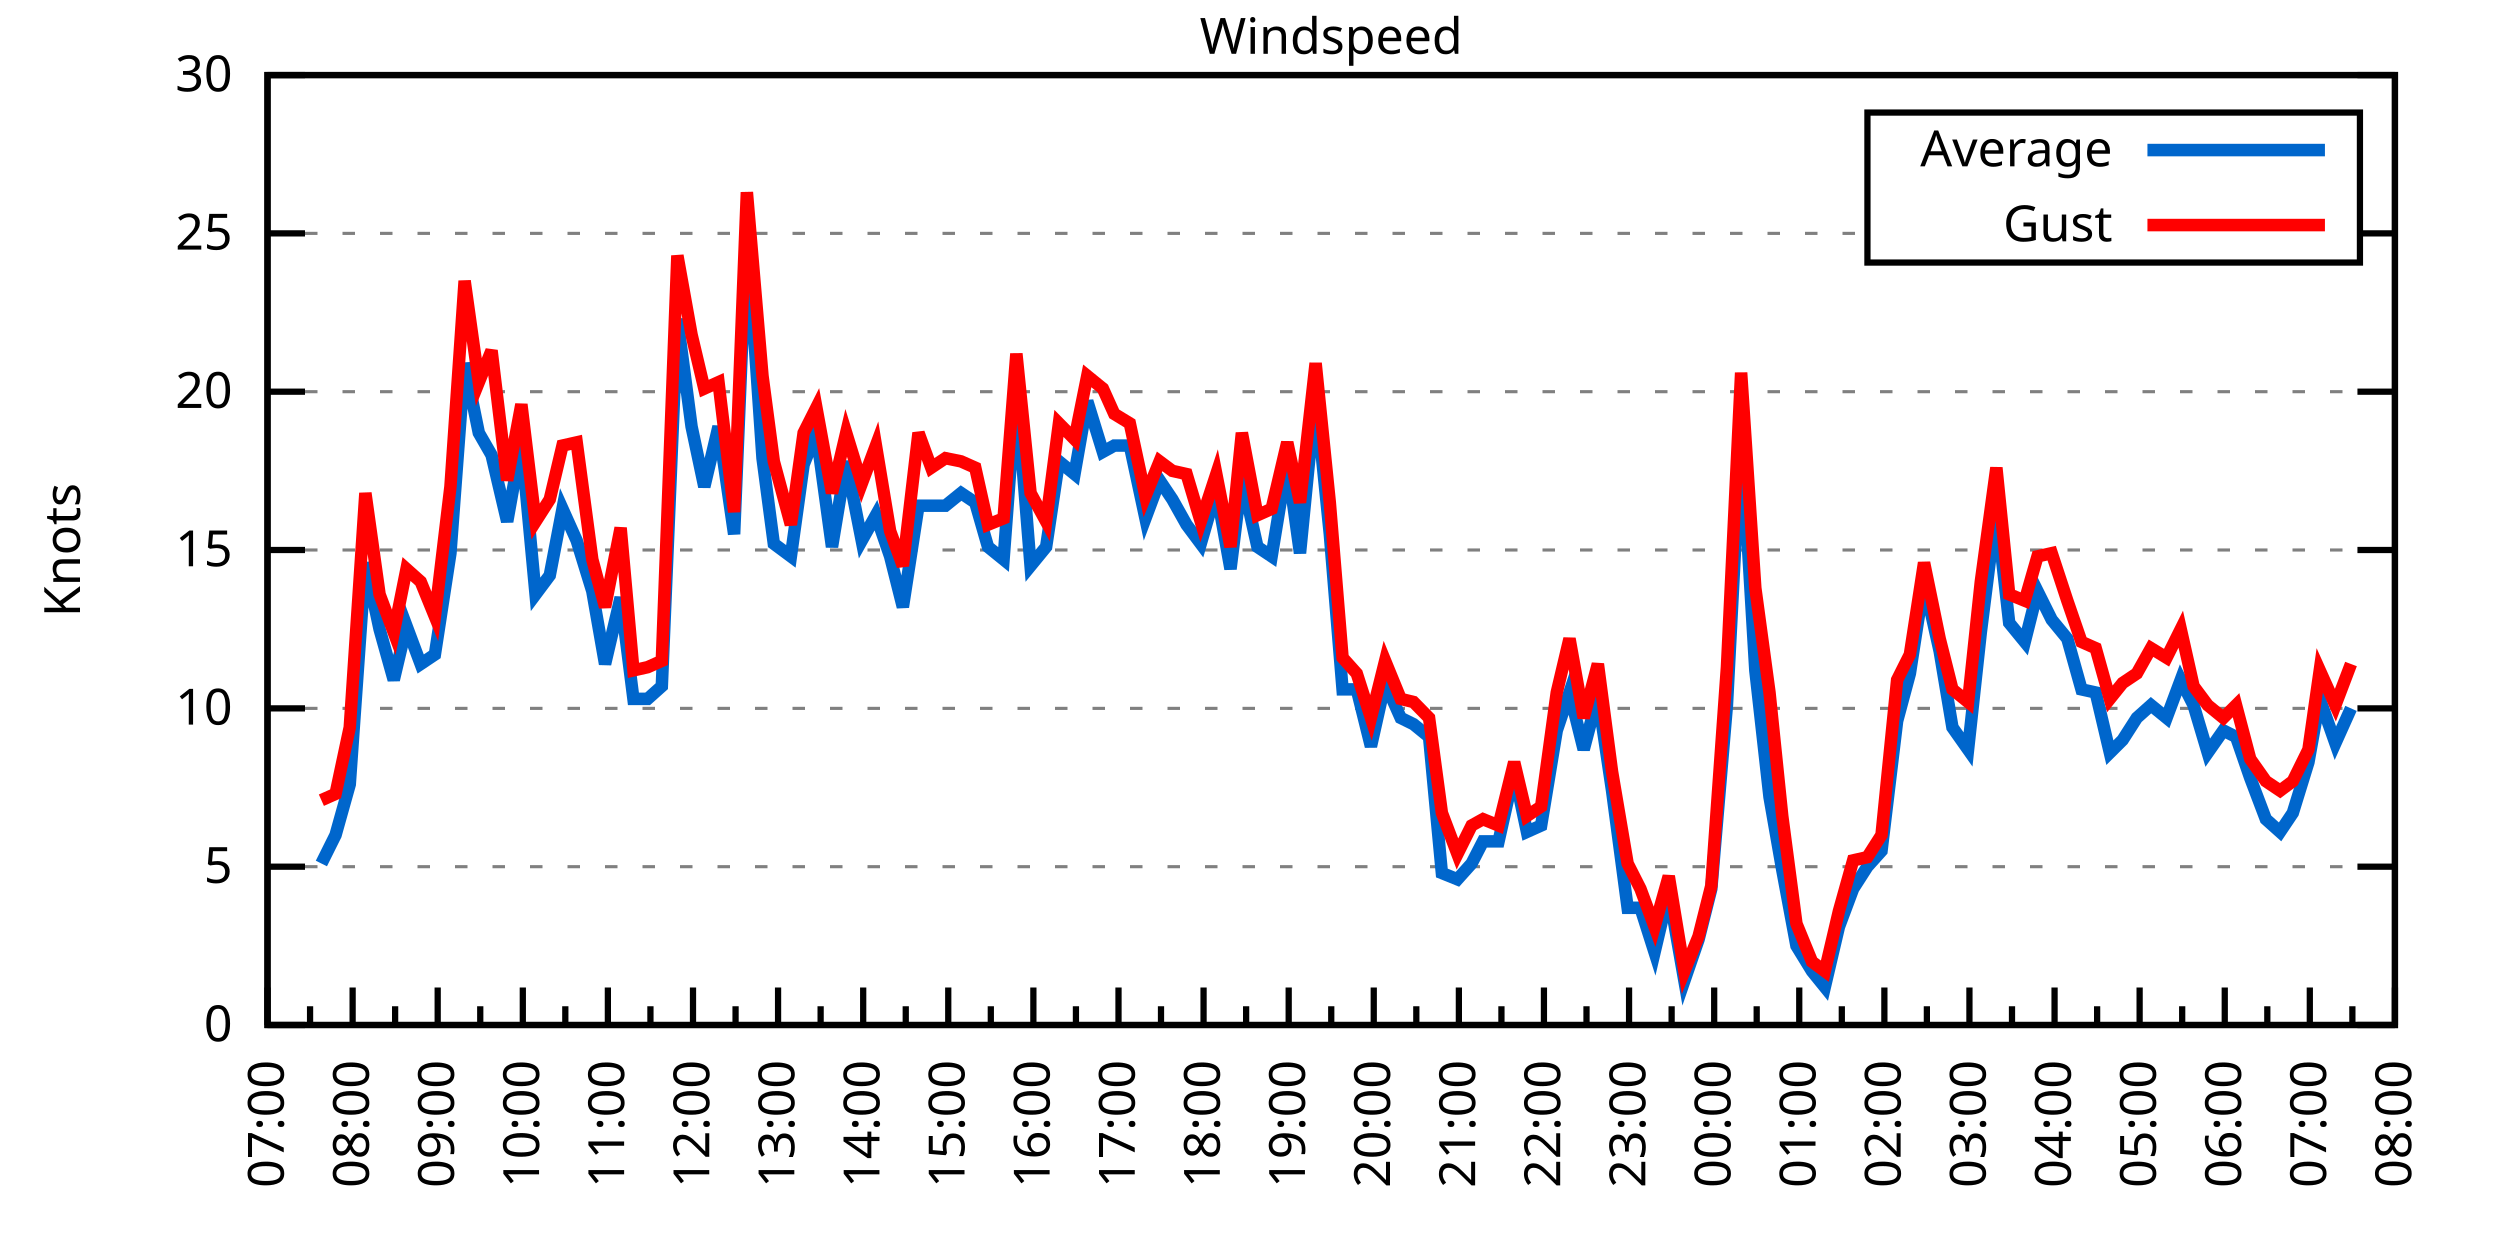
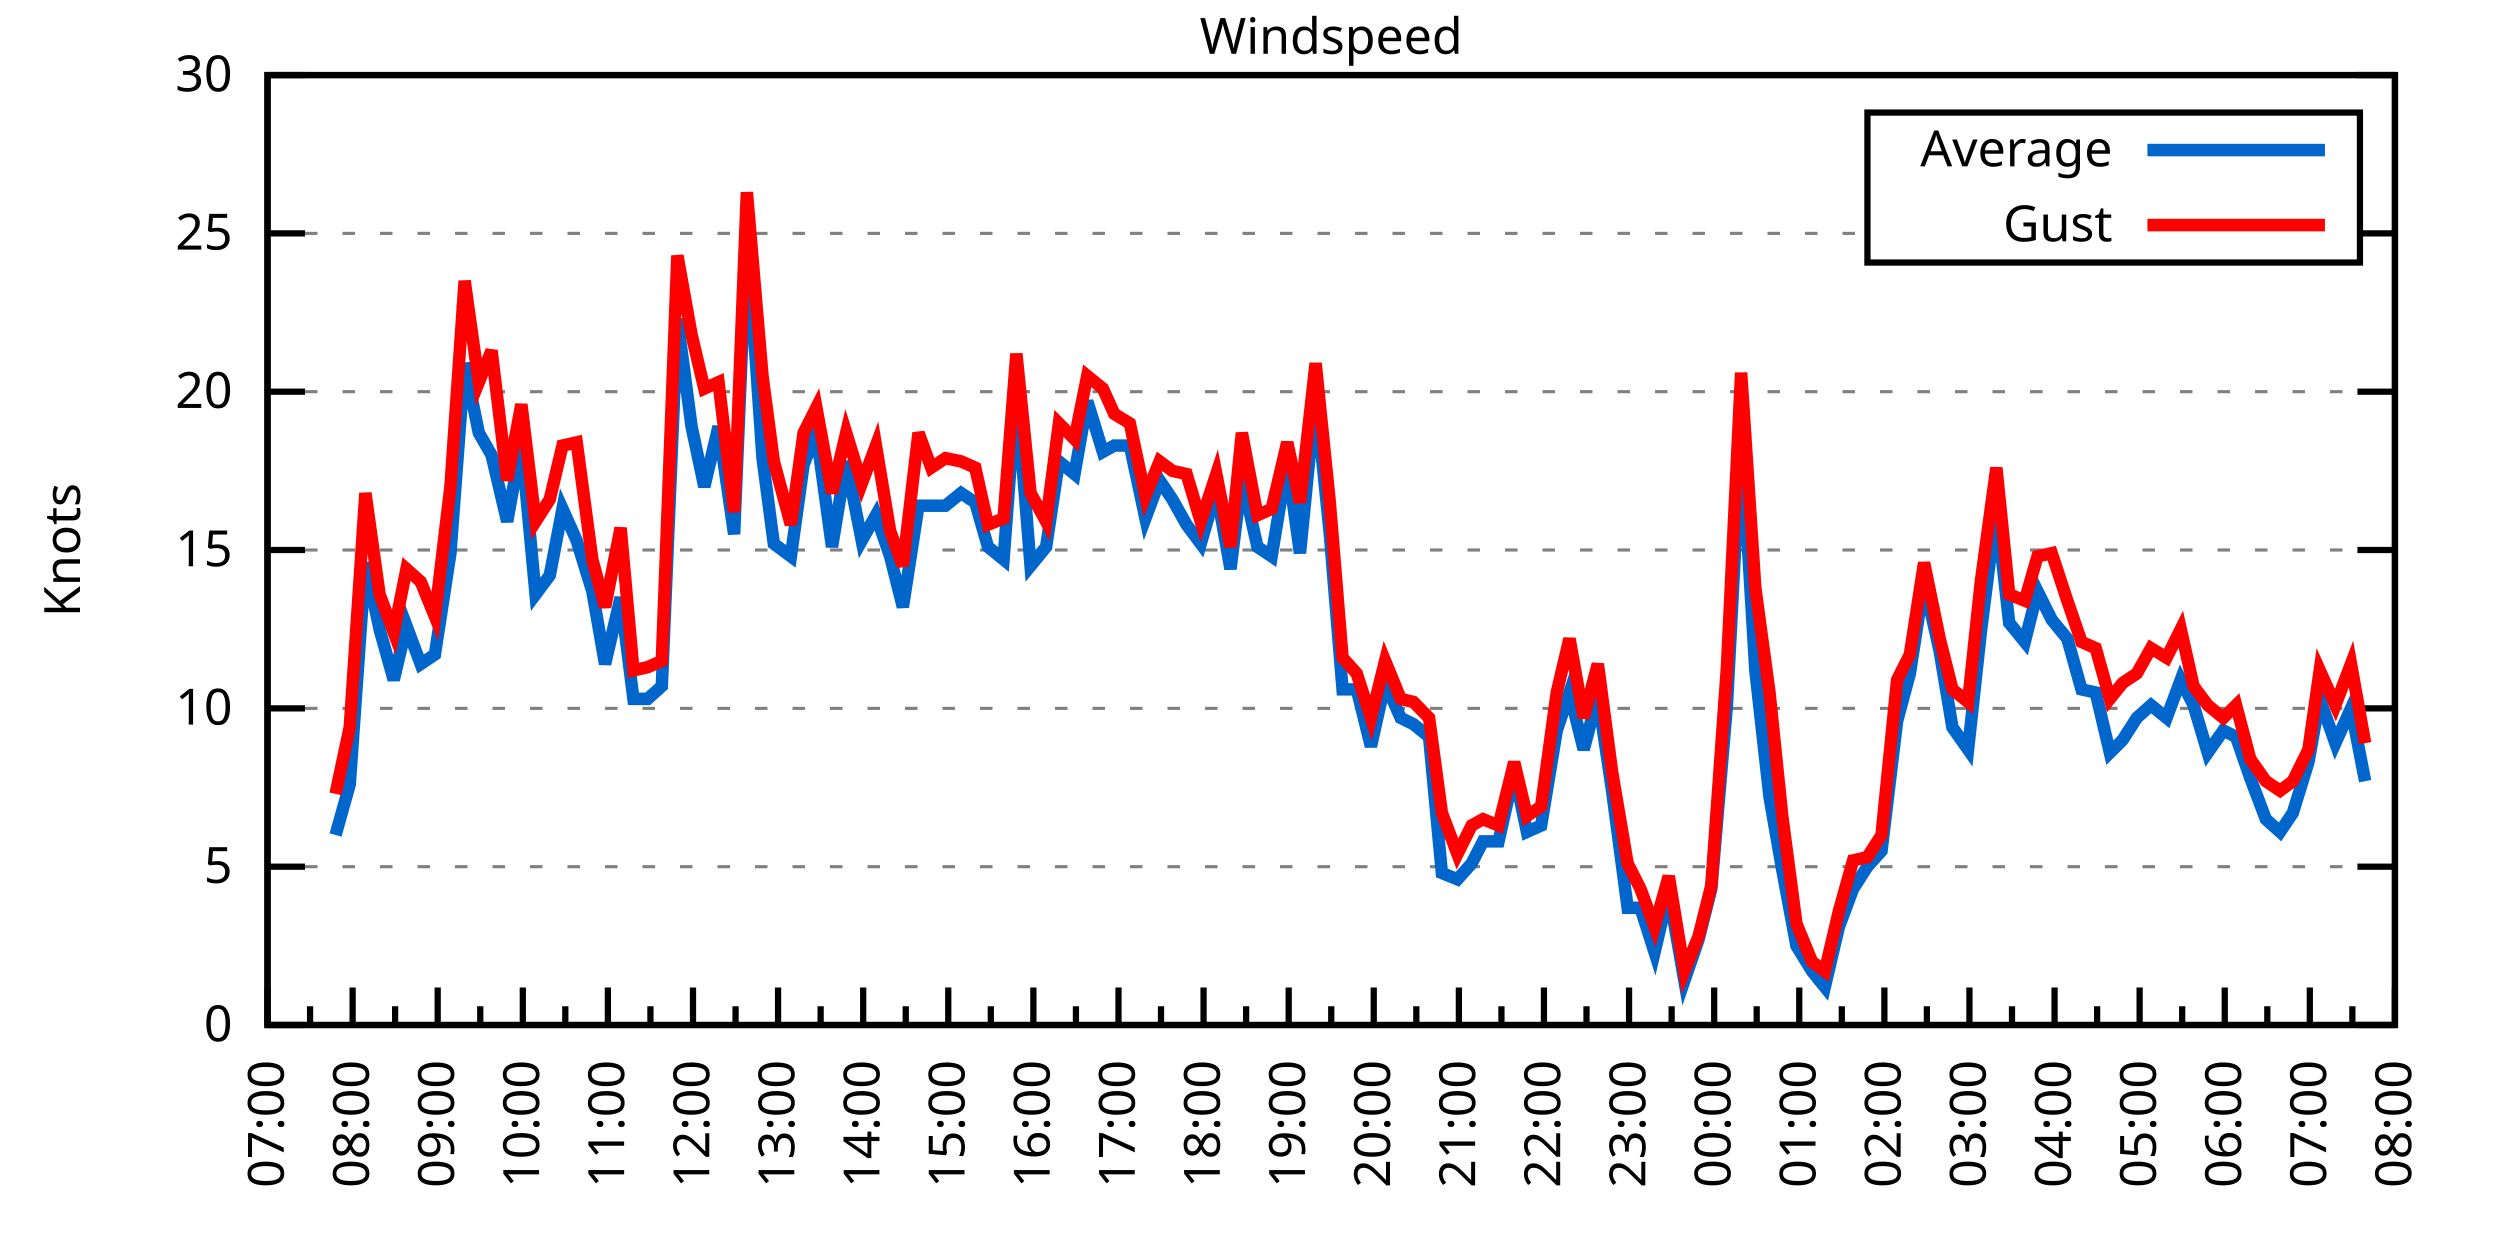
<svg xmlns="http://www.w3.org/2000/svg" xmlns:xlink="http://www.w3.org/1999/xlink" width="400" height="200" viewBox="0 0 400 200">
  <g id="gnuplot_canvas">
    <rect x="0" y="0" width="400" height="200" fill="none" />
    <defs>
      <circle id="gpDot" r="0.5" stroke-width="0.5" stroke="currentColor" />
      <path id="gpPt0" stroke-width="0.333" stroke="currentColor" d="M-1,0 h2 M0,-1 v2" />
      <path id="gpPt1" stroke-width="0.333" stroke="currentColor" d="M-1,-1 L1,1 M1,-1 L-1,1" />
      <path id="gpPt2" stroke-width="0.333" stroke="currentColor" d="M-1,0 L1,0 M0,-1 L0,1 M-1,-1 L1,1 M-1,1 L1,-1" />
      <rect id="gpPt3" stroke-width="0.333" stroke="currentColor" x="-1" y="-1" width="2" height="2" />
      <rect id="gpPt4" stroke-width="0.333" stroke="currentColor" fill="currentColor" x="-1" y="-1" width="2" height="2" />
      <circle id="gpPt5" stroke-width="0.333" stroke="currentColor" cx="0" cy="0" r="1" />
      <use xlink:href="#gpPt5" id="gpPt6" fill="currentColor" stroke="none" />
      <path id="gpPt7" stroke-width="0.333" stroke="currentColor" d="M0,-1.33 L-1.33,0.67 L1.33,0.67 z" />
      <use xlink:href="#gpPt7" id="gpPt8" fill="currentColor" stroke="none" />
      <use xlink:href="#gpPt7" id="gpPt9" stroke="currentColor" transform="rotate(180)" />
      <use xlink:href="#gpPt9" id="gpPt10" fill="currentColor" stroke="none" />
      <use xlink:href="#gpPt3" id="gpPt11" stroke="currentColor" transform="rotate(45)" />
      <use xlink:href="#gpPt11" id="gpPt12" fill="currentColor" stroke="none" />
      <path id="gpPt13" stroke-width="0.333" stroke="currentColor" d="M0,1.330 L1.265,0.411 L0.782,-1.067 L-0.782,-1.076 L-1.265,0.411 z" />
      <use xlink:href="#gpPt13" id="gpPt14" fill="currentColor" stroke="none" />
      <filter id="textbox" filterUnits="objectBoundingBox" x="0" y="0" height="1" width="1">
        <feFlood flood-color="white" flood-opacity="1" result="bgnd" />
        <feComposite in="SourceGraphic" in2="bgnd" operator="atop" />
      </filter>
      <filter id="greybox" filterUnits="objectBoundingBox" x="0" y="0" height="1" width="1">
        <feFlood flood-color="lightgrey" flood-opacity="1" result="grey" />
        <feComposite in="SourceGraphic" in2="grey" operator="atop" />
      </filter>
    </defs>
    <g fill="none" color="white" stroke="currentColor" stroke-width="1.00" stroke-linecap="butt" stroke-linejoin="miter">
</g>
    <g fill="none" color="black" stroke="currentColor" stroke-width="1.00" stroke-linecap="butt" stroke-linejoin="miter">
      <g stroke="none" shape-rendering="crispEdges">
        <polygon fill="rgb(255, 255, 255)" points="42.80,164.00 383.18,164.00 383.18,12.02 42.80,12.02 " />
      </g>
    </g>
    <g fill="none" color="black" stroke="currentColor" stroke-width="1.00" stroke-linecap="butt" stroke-linejoin="miter">
</g>
    <g fill="none" color="black" stroke="black" stroke-width="0.50" stroke-linecap="butt" stroke-linejoin="miter">
</g>
    <g fill="none" color="gray" stroke="currentColor" stroke-width="0.50" stroke-linecap="butt" stroke-linejoin="miter">
      <path stroke="gray" stroke-dasharray="2,4" class="gridline" d="M42.80,164.00 L383.19,164.00  " />
    </g>
    <g fill="none" color="gray" stroke="gray" stroke-width="1.00" stroke-linecap="butt" stroke-linejoin="miter">
</g>
    <g fill="none" color="black" stroke="currentColor" stroke-width="1.00" stroke-linecap="butt" stroke-linejoin="miter">
      <path stroke="black" d="M42.80,164.00 L48.80,164.00 M383.19,164.00 L377.19,164.00  " />
      <g transform="translate(37.20,166.60)" stroke="none" fill="black" font-family="Sans" font-size="8.00" text-anchor="end">
        <text>
          <tspan font-family="Sans"> 0</tspan>
        </text>
      </g>
    </g>
    <g fill="none" color="black" stroke="currentColor" stroke-width="1.00" stroke-linecap="butt" stroke-linejoin="miter">
</g>
    <g fill="none" color="black" stroke="black" stroke-width="0.50" stroke-linecap="butt" stroke-linejoin="miter">
</g>
    <g fill="none" color="gray" stroke="currentColor" stroke-width="0.50" stroke-linecap="butt" stroke-linejoin="miter">
      <path stroke="gray" stroke-dasharray="2,4" class="gridline" d="M42.80,138.67 L383.19,138.67  " />
    </g>
    <g fill="none" color="gray" stroke="gray" stroke-width="1.00" stroke-linecap="butt" stroke-linejoin="miter">
</g>
    <g fill="none" color="black" stroke="currentColor" stroke-width="1.00" stroke-linecap="butt" stroke-linejoin="miter">
      <path stroke="black" d="M42.80,138.67 L48.80,138.67 M383.19,138.67 L377.19,138.67  " />
      <g transform="translate(37.20,141.27)" stroke="none" fill="black" font-family="Sans" font-size="8.00" text-anchor="end">
        <text>
          <tspan font-family="Sans"> 5</tspan>
        </text>
      </g>
    </g>
    <g fill="none" color="black" stroke="currentColor" stroke-width="1.00" stroke-linecap="butt" stroke-linejoin="miter">
</g>
    <g fill="none" color="black" stroke="black" stroke-width="0.50" stroke-linecap="butt" stroke-linejoin="miter">
</g>
    <g fill="none" color="gray" stroke="currentColor" stroke-width="0.50" stroke-linecap="butt" stroke-linejoin="miter">
      <path stroke="gray" stroke-dasharray="2,4" class="gridline" d="M42.80,113.34 L383.19,113.34  " />
    </g>
    <g fill="none" color="gray" stroke="gray" stroke-width="1.00" stroke-linecap="butt" stroke-linejoin="miter">
</g>
    <g fill="none" color="black" stroke="currentColor" stroke-width="1.00" stroke-linecap="butt" stroke-linejoin="miter">
      <path stroke="black" d="M42.80,113.34 L48.80,113.34 M383.19,113.34 L377.19,113.34  " />
      <g transform="translate(37.20,115.94)" stroke="none" fill="black" font-family="Sans" font-size="8.00" text-anchor="end">
        <text>
          <tspan font-family="Sans"> 10</tspan>
        </text>
      </g>
    </g>
    <g fill="none" color="black" stroke="currentColor" stroke-width="1.00" stroke-linecap="butt" stroke-linejoin="miter">
</g>
    <g fill="none" color="black" stroke="black" stroke-width="0.50" stroke-linecap="butt" stroke-linejoin="miter">
</g>
    <g fill="none" color="gray" stroke="currentColor" stroke-width="0.50" stroke-linecap="butt" stroke-linejoin="miter">
      <path stroke="gray" stroke-dasharray="2,4" class="gridline" d="M42.80,88.00 L383.19,88.00  " />
    </g>
    <g fill="none" color="gray" stroke="gray" stroke-width="1.00" stroke-linecap="butt" stroke-linejoin="miter">
</g>
    <g fill="none" color="black" stroke="currentColor" stroke-width="1.00" stroke-linecap="butt" stroke-linejoin="miter">
      <path stroke="black" d="M42.80,88.00 L48.80,88.00 M383.19,88.00 L377.19,88.00  " />
      <g transform="translate(37.20,90.60)" stroke="none" fill="black" font-family="Sans" font-size="8.00" text-anchor="end">
        <text>
          <tspan font-family="Sans"> 15</tspan>
        </text>
      </g>
    </g>
    <g fill="none" color="black" stroke="currentColor" stroke-width="1.00" stroke-linecap="butt" stroke-linejoin="miter">
</g>
    <g fill="none" color="black" stroke="black" stroke-width="0.50" stroke-linecap="butt" stroke-linejoin="miter">
</g>
    <g fill="none" color="gray" stroke="currentColor" stroke-width="0.50" stroke-linecap="butt" stroke-linejoin="miter">
      <path stroke="gray" stroke-dasharray="2,4" class="gridline" d="M42.80,62.67 L383.19,62.67  " />
    </g>
    <g fill="none" color="gray" stroke="gray" stroke-width="1.00" stroke-linecap="butt" stroke-linejoin="miter">
</g>
    <g fill="none" color="black" stroke="currentColor" stroke-width="1.00" stroke-linecap="butt" stroke-linejoin="miter">
      <path stroke="black" d="M42.80,62.67 L48.80,62.67 M383.19,62.67 L377.19,62.67  " />
      <g transform="translate(37.20,65.27)" stroke="none" fill="black" font-family="Sans" font-size="8.00" text-anchor="end">
        <text>
          <tspan font-family="Sans"> 20</tspan>
        </text>
      </g>
    </g>
    <g fill="none" color="black" stroke="currentColor" stroke-width="1.00" stroke-linecap="butt" stroke-linejoin="miter">
</g>
    <g fill="none" color="black" stroke="black" stroke-width="0.50" stroke-linecap="butt" stroke-linejoin="miter">
</g>
    <g fill="none" color="gray" stroke="currentColor" stroke-width="0.50" stroke-linecap="butt" stroke-linejoin="miter">
      <path stroke="gray" stroke-dasharray="2,4" class="gridline" d="M42.80,37.34 L298.79,37.34 M377.59,37.34 L383.19,37.34  " />
    </g>
    <g fill="none" color="gray" stroke="gray" stroke-width="1.00" stroke-linecap="butt" stroke-linejoin="miter">
</g>
    <g fill="none" color="black" stroke="currentColor" stroke-width="1.00" stroke-linecap="butt" stroke-linejoin="miter">
      <path stroke="black" d="M42.80,37.34 L48.80,37.34 M383.19,37.34 L377.19,37.34  " />
      <g transform="translate(37.20,39.94)" stroke="none" fill="black" font-family="Sans" font-size="8.00" text-anchor="end">
        <text>
          <tspan font-family="Sans"> 25</tspan>
        </text>
      </g>
    </g>
    <g fill="none" color="black" stroke="currentColor" stroke-width="1.00" stroke-linecap="butt" stroke-linejoin="miter">
</g>
    <g fill="none" color="black" stroke="black" stroke-width="0.50" stroke-linecap="butt" stroke-linejoin="miter">
</g>
    <g fill="none" color="gray" stroke="currentColor" stroke-width="0.50" stroke-linecap="butt" stroke-linejoin="miter">
      <path stroke="gray" stroke-dasharray="2,4" class="gridline" d="M42.80,12.01 L383.19,12.01  " />
    </g>
    <g fill="none" color="gray" stroke="gray" stroke-width="1.00" stroke-linecap="butt" stroke-linejoin="miter">
</g>
    <g fill="none" color="black" stroke="currentColor" stroke-width="1.00" stroke-linecap="butt" stroke-linejoin="miter">
      <path stroke="black" d="M42.80,12.01 L48.80,12.01 M383.19,12.01 L377.19,12.01  " />
      <g transform="translate(37.20,14.61)" stroke="none" fill="black" font-family="Sans" font-size="8.00" text-anchor="end">
        <text>
          <tspan font-family="Sans"> 30</tspan>
        </text>
      </g>
    </g>
    <g fill="none" color="black" stroke="currentColor" stroke-width="1.00" stroke-linecap="butt" stroke-linejoin="miter">
      <path stroke="black" d="M42.80,164.00 L42.80,158.00  " />
      <g transform="translate(45.40,169.60) rotate(270)" stroke="none" fill="black" font-family="Sans" font-size="8.00" text-anchor="end">
        <text>
          <tspan font-family="Sans">07:00</tspan>
        </text>
      </g>
    </g>
    <g fill="none" color="black" stroke="currentColor" stroke-width="1.00" stroke-linecap="butt" stroke-linejoin="miter">
      <path stroke="black" d="M49.61,164.00 L49.61,161.00 M56.42,164.00 L56.42,158.00  " />
      <g transform="translate(59.02,169.60) rotate(270)" stroke="none" fill="black" font-family="Sans" font-size="8.00" text-anchor="end">
        <text>
          <tspan font-family="Sans">08:00</tspan>
        </text>
      </g>
    </g>
    <g fill="none" color="black" stroke="currentColor" stroke-width="1.00" stroke-linecap="butt" stroke-linejoin="miter">
      <path stroke="black" d="M63.22,164.00 L63.22,161.00 M70.03,164.00 L70.03,158.00  " />
      <g transform="translate(72.63,169.60) rotate(270)" stroke="none" fill="black" font-family="Sans" font-size="8.00" text-anchor="end">
        <text>
          <tspan font-family="Sans">09:00</tspan>
        </text>
      </g>
    </g>
    <g fill="none" color="black" stroke="currentColor" stroke-width="1.00" stroke-linecap="butt" stroke-linejoin="miter">
      <path stroke="black" d="M76.84,164.00 L76.84,161.00 M83.65,164.00 L83.65,158.00  " />
      <g transform="translate(86.25,169.60) rotate(270)" stroke="none" fill="black" font-family="Sans" font-size="8.00" text-anchor="end">
        <text>
          <tspan font-family="Sans">10:00</tspan>
        </text>
      </g>
    </g>
    <g fill="none" color="black" stroke="currentColor" stroke-width="1.00" stroke-linecap="butt" stroke-linejoin="miter">
      <path stroke="black" d="M90.45,164.00 L90.45,161.00 M97.26,164.00 L97.26,158.00  " />
      <g transform="translate(99.86,169.60) rotate(270)" stroke="none" fill="black" font-family="Sans" font-size="8.00" text-anchor="end">
        <text>
          <tspan font-family="Sans">11:00</tspan>
        </text>
      </g>
    </g>
    <g fill="none" color="black" stroke="currentColor" stroke-width="1.00" stroke-linecap="butt" stroke-linejoin="miter">
      <path stroke="black" d="M104.07,164.00 L104.07,161.00 M110.88,164.00 L110.88,158.00  " />
      <g transform="translate(113.48,169.60) rotate(270)" stroke="none" fill="black" font-family="Sans" font-size="8.00" text-anchor="end">
        <text>
          <tspan font-family="Sans">12:00</tspan>
        </text>
      </g>
    </g>
    <g fill="none" color="black" stroke="currentColor" stroke-width="1.00" stroke-linecap="butt" stroke-linejoin="miter">
      <path stroke="black" d="M117.69,164.00 L117.69,161.00 M124.49,164.00 L124.49,158.00  " />
      <g transform="translate(127.09,169.60) rotate(270)" stroke="none" fill="black" font-family="Sans" font-size="8.00" text-anchor="end">
        <text>
          <tspan font-family="Sans">13:00</tspan>
        </text>
      </g>
    </g>
    <g fill="none" color="black" stroke="currentColor" stroke-width="1.00" stroke-linecap="butt" stroke-linejoin="miter">
      <path stroke="black" d="M131.30,164.00 L131.30,161.00 M138.11,164.00 L138.11,158.00  " />
      <g transform="translate(140.71,169.60) rotate(270)" stroke="none" fill="black" font-family="Sans" font-size="8.00" text-anchor="end">
        <text>
          <tspan font-family="Sans">14:00</tspan>
        </text>
      </g>
    </g>
    <g fill="none" color="black" stroke="currentColor" stroke-width="1.00" stroke-linecap="butt" stroke-linejoin="miter">
      <path stroke="black" d="M144.92,164.00 L144.92,161.00 M151.72,164.00 L151.72,158.00  " />
      <g transform="translate(154.32,169.60) rotate(270)" stroke="none" fill="black" font-family="Sans" font-size="8.00" text-anchor="end">
        <text>
          <tspan font-family="Sans">15:00</tspan>
        </text>
      </g>
    </g>
    <g fill="none" color="black" stroke="currentColor" stroke-width="1.00" stroke-linecap="butt" stroke-linejoin="miter">
      <path stroke="black" d="M158.53,164.00 L158.53,161.00 M165.34,164.00 L165.34,158.00  " />
      <g transform="translate(167.94,169.60) rotate(270)" stroke="none" fill="black" font-family="Sans" font-size="8.00" text-anchor="end">
        <text>
          <tspan font-family="Sans">16:00</tspan>
        </text>
      </g>
    </g>
    <g fill="none" color="black" stroke="currentColor" stroke-width="1.00" stroke-linecap="butt" stroke-linejoin="miter">
      <path stroke="black" d="M172.15,164.00 L172.15,161.00 M178.96,164.00 L178.96,158.00  " />
      <g transform="translate(181.56,169.60) rotate(270)" stroke="none" fill="black" font-family="Sans" font-size="8.00" text-anchor="end">
        <text>
          <tspan font-family="Sans">17:00</tspan>
        </text>
      </g>
    </g>
    <g fill="none" color="black" stroke="currentColor" stroke-width="1.00" stroke-linecap="butt" stroke-linejoin="miter">
      <path stroke="black" d="M185.76,164.00 L185.76,161.00 M192.57,164.00 L192.57,158.00  " />
      <g transform="translate(195.17,169.60) rotate(270)" stroke="none" fill="black" font-family="Sans" font-size="8.00" text-anchor="end">
        <text>
          <tspan font-family="Sans">18:00</tspan>
        </text>
      </g>
    </g>
    <g fill="none" color="black" stroke="currentColor" stroke-width="1.00" stroke-linecap="butt" stroke-linejoin="miter">
      <path stroke="black" d="M199.38,164.00 L199.38,161.00 M206.19,164.00 L206.19,158.00  " />
      <g transform="translate(208.79,169.60) rotate(270)" stroke="none" fill="black" font-family="Sans" font-size="8.00" text-anchor="end">
        <text>
          <tspan font-family="Sans">19:00</tspan>
        </text>
      </g>
    </g>
    <g fill="none" color="black" stroke="currentColor" stroke-width="1.00" stroke-linecap="butt" stroke-linejoin="miter">
      <path stroke="black" d="M213.00,164.00 L213.00,161.00 M219.80,164.00 L219.80,158.00  " />
      <g transform="translate(222.40,169.60) rotate(270)" stroke="none" fill="black" font-family="Sans" font-size="8.00" text-anchor="end">
        <text>
          <tspan font-family="Sans">20:00</tspan>
        </text>
      </g>
    </g>
    <g fill="none" color="black" stroke="currentColor" stroke-width="1.00" stroke-linecap="butt" stroke-linejoin="miter">
      <path stroke="black" d="M226.61,164.00 L226.61,161.00 M233.42,164.00 L233.42,158.00  " />
      <g transform="translate(236.02,169.60) rotate(270)" stroke="none" fill="black" font-family="Sans" font-size="8.00" text-anchor="end">
        <text>
          <tspan font-family="Sans">21:00</tspan>
        </text>
      </g>
    </g>
    <g fill="none" color="black" stroke="currentColor" stroke-width="1.00" stroke-linecap="butt" stroke-linejoin="miter">
      <path stroke="black" d="M240.23,164.00 L240.23,161.00 M247.03,164.00 L247.03,158.00  " />
      <g transform="translate(249.63,169.60) rotate(270)" stroke="none" fill="black" font-family="Sans" font-size="8.00" text-anchor="end">
        <text>
          <tspan font-family="Sans">22:00</tspan>
        </text>
      </g>
    </g>
    <g fill="none" color="black" stroke="currentColor" stroke-width="1.00" stroke-linecap="butt" stroke-linejoin="miter">
      <path stroke="black" d="M253.84,164.00 L253.84,161.00 M260.65,164.00 L260.65,158.00  " />
      <g transform="translate(263.25,169.60) rotate(270)" stroke="none" fill="black" font-family="Sans" font-size="8.00" text-anchor="end">
        <text>
          <tspan font-family="Sans">23:00</tspan>
        </text>
      </g>
    </g>
    <g fill="none" color="black" stroke="currentColor" stroke-width="1.00" stroke-linecap="butt" stroke-linejoin="miter">
      <path stroke="black" d="M267.46,164.00 L267.46,161.00 M274.27,164.00 L274.27,158.00  " />
      <g transform="translate(276.87,169.60) rotate(270)" stroke="none" fill="black" font-family="Sans" font-size="8.00" text-anchor="end">
        <text>
          <tspan font-family="Sans">00:00</tspan>
        </text>
      </g>
    </g>
    <g fill="none" color="black" stroke="currentColor" stroke-width="1.00" stroke-linecap="butt" stroke-linejoin="miter">
      <path stroke="black" d="M281.07,164.00 L281.07,161.00 M287.88,164.00 L287.88,158.00  " />
      <g transform="translate(290.48,169.60) rotate(270)" stroke="none" fill="black" font-family="Sans" font-size="8.00" text-anchor="end">
        <text>
          <tspan font-family="Sans">01:00</tspan>
        </text>
      </g>
    </g>
    <g fill="none" color="black" stroke="currentColor" stroke-width="1.00" stroke-linecap="butt" stroke-linejoin="miter">
      <path stroke="black" d="M294.69,164.00 L294.69,161.00 M301.50,164.00 L301.50,158.00  " />
      <g transform="translate(304.10,169.60) rotate(270)" stroke="none" fill="black" font-family="Sans" font-size="8.00" text-anchor="end">
        <text>
          <tspan font-family="Sans">02:00</tspan>
        </text>
      </g>
    </g>
    <g fill="none" color="black" stroke="currentColor" stroke-width="1.00" stroke-linecap="butt" stroke-linejoin="miter">
      <path stroke="black" d="M308.30,164.00 L308.30,161.00 M315.11,164.00 L315.11,158.00  " />
      <g transform="translate(317.71,169.60) rotate(270)" stroke="none" fill="black" font-family="Sans" font-size="8.00" text-anchor="end">
        <text>
          <tspan font-family="Sans">03:00</tspan>
        </text>
      </g>
    </g>
    <g fill="none" color="black" stroke="currentColor" stroke-width="1.00" stroke-linecap="butt" stroke-linejoin="miter">
      <path stroke="black" d="M321.92,164.00 L321.92,161.00 M328.73,164.00 L328.73,158.00  " />
      <g transform="translate(331.33,169.60) rotate(270)" stroke="none" fill="black" font-family="Sans" font-size="8.00" text-anchor="end">
        <text>
          <tspan font-family="Sans">04:00</tspan>
        </text>
      </g>
    </g>
    <g fill="none" color="black" stroke="currentColor" stroke-width="1.00" stroke-linecap="butt" stroke-linejoin="miter">
      <path stroke="black" d="M335.54,164.00 L335.54,161.00 M342.34,164.00 L342.34,158.00  " />
      <g transform="translate(344.94,169.60) rotate(270)" stroke="none" fill="black" font-family="Sans" font-size="8.00" text-anchor="end">
        <text>
          <tspan font-family="Sans">05:00</tspan>
        </text>
      </g>
    </g>
    <g fill="none" color="black" stroke="currentColor" stroke-width="1.00" stroke-linecap="butt" stroke-linejoin="miter">
      <path stroke="black" d="M349.15,164.00 L349.15,161.00 M355.96,164.00 L355.96,158.00  " />
      <g transform="translate(358.56,169.60) rotate(270)" stroke="none" fill="black" font-family="Sans" font-size="8.00" text-anchor="end">
        <text>
          <tspan font-family="Sans">06:00</tspan>
        </text>
      </g>
    </g>
    <g fill="none" color="black" stroke="currentColor" stroke-width="1.00" stroke-linecap="butt" stroke-linejoin="miter">
      <path stroke="black" d="M362.77,164.00 L362.77,161.00 M369.57,164.00 L369.57,158.00  " />
      <g transform="translate(372.17,169.60) rotate(270)" stroke="none" fill="black" font-family="Sans" font-size="8.00" text-anchor="end">
        <text>
          <tspan font-family="Sans">07:00</tspan>
        </text>
      </g>
    </g>
    <g fill="none" color="black" stroke="currentColor" stroke-width="1.00" stroke-linecap="butt" stroke-linejoin="miter">
      <path stroke="black" d="M376.38,164.00 L376.38,161.00 M383.19,164.00 L383.19,158.00  " />
      <g transform="translate(385.79,169.60) rotate(270)" stroke="none" fill="black" font-family="Sans" font-size="8.00" text-anchor="end">
        <text>
          <tspan font-family="Sans">08:00</tspan>
        </text>
      </g>
    </g>
    <g fill="none" color="black" stroke="currentColor" stroke-width="1.00" stroke-linecap="butt" stroke-linejoin="miter">
</g>
    <g fill="none" color="black" stroke="currentColor" stroke-width="1.00" stroke-linecap="butt" stroke-linejoin="miter">
      <path stroke="black" d="M42.80,12.01 L42.80,164.00 L383.19,164.00 L383.19,12.01 L42.80,12.01 Z  " />
    </g>
    <g fill="none" color="black" stroke="currentColor" stroke-width="1.00" stroke-linecap="butt" stroke-linejoin="miter">
      <g transform="translate(12.80,88.01) rotate(270)" stroke="none" fill="black" font-family="Sans" font-size="8.00" text-anchor="middle">
        <text>
          <tspan font-family="Sans">Knots</tspan>
        </text>
      </g>
    </g>
    <g fill="none" color="black" stroke="currentColor" stroke-width="1.00" stroke-linecap="butt" stroke-linejoin="miter">
</g>
    <g fill="none" color="black" stroke="currentColor" stroke-width="1.00" stroke-linecap="butt" stroke-linejoin="miter">
      <path stroke="black" d="M298.79,42.01 L298.79,18.01 L377.59,18.01 L377.59,42.01 L298.79,42.01 Z  " />
    </g>
    <g id="Windspeed_plot_1">
      <g fill="none" color="white" stroke="black" stroke-width="2.00" stroke-linecap="butt" stroke-linejoin="miter">
</g>
      <g fill="none" color="black" stroke="currentColor" stroke-width="2.00" stroke-linecap="butt" stroke-linejoin="miter">
        <g transform="translate(337.99,26.61)" stroke="none" fill="black" font-family="Sans" font-size="8.00" text-anchor="end">
          <text>
            <tspan font-family="Sans">Average</tspan>
          </text>
        </g>
      </g>
      <g fill="none" color="black" stroke="currentColor" stroke-width="2.00" stroke-linecap="butt" stroke-linejoin="miter">
-         <path stroke="rgb(  0, 102, 204)" d="M343.59,24.01 L371.99,24.01 M51.42,138.16 L53.69,133.60 L55.96,125.50 L58.46,90.03 L60.73,100.67 L63.00,108.78   L65.04,100.16 L67.31,106.24 L69.58,104.72 L72.07,88.51 L74.34,58.11 L76.61,69.26 L78.65,72.81 L81.15,83.45   L83.42,70.78 L85.69,95.10 L87.96,92.06 L90.00,81.42 L92.27,86.49 L94.77,94.59 L96.81,106.24 L99.30,95.60   L101.35,111.82 L103.62,111.82 L105.89,109.79 L108.38,51.02 L110.65,68.25 L112.69,77.87 L114.96,68.25 L117.46,85.47   L119.50,36.84 L122.00,73.31 L123.81,86.99 L126.54,89.02 L128.58,74.33 L130.62,69.26 L133.12,87.50 L135.39,73.82   L137.88,86.49 L140.15,82.43 L142.42,89.02 L144.46,97.12 L146.96,80.91 L149.00,80.91 L151.27,80.91 L153.77,78.89   L156.04,80.41 L158.08,87.50 L160.57,89.52 L162.62,62.17 L164.89,90.54 L167.38,87.50 L169.43,73.82 L171.92,75.85   L173.96,64.19 L176.46,72.30 L178.28,71.29 L180.77,71.29 L183.27,82.94 L185.54,76.86 L187.58,79.90 L189.85,83.95   L192.12,86.99 L194.61,78.38 L196.88,91.04 L198.70,76.35 L201.19,87.50 L203.46,89.02 L205.96,73.82 L208.00,88.51   L210.50,63.18 L212.77,85.47 L214.81,110.30 L217.08,110.30 L219.35,119.42 L221.62,109.28 L224.11,114.86 L226.16,115.87   L228.65,117.90 L230.70,139.68 L233.19,140.69 L235.46,138.16 L237.28,134.62 L239.77,134.62 L242.27,123.47 L244.31,133.10   L246.58,132.08 L249.08,116.88 L251.12,110.80 L253.39,119.92 L255.66,111.31 L257.93,126.51 L260.42,145.25 L262.47,145.25   L264.73,152.35 L267.00,142.72 L269.50,156.91 L271.77,150.32 L273.81,142.21 L276.31,112.83 L278.58,69.26 L280.85,107.26   L283.12,127.52 L285.16,139.17 L287.43,151.33 L289.92,155.39 L291.97,157.92 L294.23,148.29 L296.50,142.21 L298.77,138.67   L301.04,136.14 L303.54,115.36 L305.58,107.76 L307.85,93.07 L310.35,104.22 L312.39,116.38 L314.89,119.92 L316.93,101.18   L319.42,81.42 L321.47,99.66 L323.96,102.70 L326.00,94.59 L328.27,99.15 L330.77,102.19 L333.04,110.30 L335.31,110.80   L337.58,120.43 L339.62,118.40 L341.89,114.86 L344.16,112.83 L346.65,114.86 L348.92,108.78 L350.97,112.83 L353.24,120.43   L355.73,116.88 L357.77,117.90 L360.04,124.48 L362.54,131.07 L364.81,133.10 L366.85,130.06 L369.35,121.95 L371.16,111.82   L373.66,118.91 L376.16,113.34  " />
+         <path stroke="rgb(  0, 102, 204)" d="M343.59,24.01 L371.99,24.01 M53.69,133.60 L55.96,125.50 L58.46,90.03 L60.73,100.67 L63.00,108.78 L65.04,100.16   L67.31,106.24 L69.58,104.72 L72.07,88.51 L74.34,58.11 L76.61,69.26 L78.65,72.81 L81.15,83.45 L83.42,70.78   L85.69,95.10 L87.96,92.06 L90.00,81.42 L92.27,86.49 L94.77,94.59 L96.81,106.24 L99.30,95.60 L101.35,111.82   L103.62,111.82 L105.89,109.79 L108.38,51.02 L110.65,68.25 L112.69,77.87 L114.96,68.25 L117.46,85.47 L119.50,36.84   L122.00,73.31 L123.81,86.99 L126.54,89.02 L128.58,74.33 L130.62,69.26 L133.12,87.50 L135.39,73.82 L137.88,86.49   L140.15,82.43 L142.42,89.02 L144.46,97.12 L146.96,80.91 L149.00,80.91 L151.27,80.91 L153.77,78.89 L156.04,80.41   L158.08,87.50 L160.57,89.52 L162.62,62.17 L164.89,90.54 L167.38,87.50 L169.43,73.82 L171.92,75.85 L173.96,64.19   L176.46,72.30 L178.28,71.29 L180.77,71.29 L183.27,82.94 L185.54,76.86 L187.58,79.90 L189.85,83.95 L192.12,86.99   L194.61,78.38 L196.88,91.04 L198.70,76.35 L201.19,87.50 L203.46,89.02 L205.96,73.82 L208.00,88.51 L210.50,63.18   L212.77,85.47 L214.81,110.30 L217.08,110.30 L219.35,119.42 L221.62,109.28 L224.11,114.86 L226.16,115.87 L228.65,117.90   L230.70,139.68 L233.19,140.69 L235.46,138.16 L237.28,134.62 L239.77,134.62 L242.27,123.47 L244.31,133.10 L246.58,132.08   L249.08,116.88 L251.12,110.80 L253.39,119.92 L255.66,111.31 L257.93,126.51 L260.42,145.25 L262.47,145.25 L264.73,152.35   L267.00,142.72 L269.50,156.91 L271.77,150.32 L273.81,142.21 L276.31,112.83 L278.58,69.26 L280.85,107.26 L283.12,127.52   L285.16,139.17 L287.43,151.33 L289.92,155.39 L291.97,157.92 L294.23,148.29 L296.50,142.21 L298.77,138.67 L301.04,136.14   L303.54,115.36 L305.58,107.76 L307.85,93.07 L310.35,104.22 L312.39,116.38 L314.89,119.92 L316.93,101.18 L319.42,81.42   L321.47,99.66 L323.96,102.70 L326.00,94.59 L328.27,99.15 L330.77,102.19 L333.04,110.30 L335.31,110.80 L337.58,120.43   L339.62,118.40 L341.89,114.86 L344.16,112.83 L346.65,114.86 L348.92,108.78 L350.97,112.83 L353.24,120.43 L355.73,116.88   L357.77,117.90 L360.04,124.48 L362.54,131.07 L364.81,133.10 L366.85,130.06 L369.35,121.95 L371.16,111.82 L373.66,118.91   L376.16,113.34 L378.42,124.99  " />
      </g>
    </g>
    <g id="Windspeed_plot_2">
      <g fill="none" color="black" stroke="currentColor" stroke-width="2.00" stroke-linecap="butt" stroke-linejoin="miter">
        <g transform="translate(337.99,38.61)" stroke="none" fill="black" font-family="Sans" font-size="8.00" text-anchor="end">
          <text>
            <tspan font-family="Sans">Gust</tspan>
          </text>
        </g>
      </g>
      <g fill="none" color="black" stroke="currentColor" stroke-width="2.00" stroke-linecap="butt" stroke-linejoin="miter">
-         <path stroke="rgb(255,   0,   0)" d="M343.59,36.01 L371.99,36.01 M51.42,128.03 L53.69,127.02 L55.96,116.38 L58.46,78.89 L60.73,95.10 L63.00,101.18   L65.04,91.04 L67.31,93.07 L69.58,98.64 L72.07,77.87 L74.34,44.94 L76.61,61.15 L78.65,56.09 L81.15,76.86   L83.42,64.70 L85.69,83.45 L87.96,79.90 L90.00,71.29 L92.27,70.78 L94.77,89.52 L96.81,97.12 L99.30,84.46   L101.35,107.26 L103.62,106.75 L105.89,105.74 L108.38,40.89 L110.65,53.55 L112.69,62.17 L114.96,61.15 L117.46,81.93   L119.50,30.76 L122.00,60.14 L123.81,73.82 L126.54,83.95 L128.58,69.26 L130.62,65.21 L133.12,78.89 L135.39,69.26   L137.88,77.37 L140.15,71.29 L142.42,84.97 L144.46,90.54 L146.96,69.26 L149.00,74.83 L151.27,73.31 L153.77,73.82   L156.04,74.83 L158.08,83.95 L160.57,82.94 L162.62,56.59 L164.89,78.89 L167.38,83.45 L169.43,67.74 L171.92,70.27   L173.96,60.14 L176.46,62.17 L178.28,66.22 L180.77,67.74 L183.27,79.39 L185.54,73.82 L187.58,75.34 L189.85,75.85   L192.12,83.45 L194.61,75.85 L196.88,87.50 L198.70,69.26 L201.19,82.43 L203.46,81.42 L205.96,70.78 L208.00,80.41   L210.50,58.11 L212.77,80.41 L214.81,105.23 L217.08,107.76 L219.35,114.86 L221.62,105.74 L224.11,111.82 L226.16,112.32   L228.65,114.86 L230.70,130.06 L233.19,136.64 L235.46,132.08 L237.28,131.07 L239.77,132.08 L242.27,121.95 L244.31,130.56   L246.58,129.04 L249.08,110.80 L251.12,102.19 L253.39,114.86 L255.66,106.24 L257.93,123.47 L260.42,138.16 L262.47,142.21   L264.73,148.29 L267.00,140.19 L269.50,155.39 L271.77,149.81 L273.81,141.71 L276.31,106.75 L278.58,59.63 L280.85,94.08   L283.12,110.80 L285.16,130.56 L287.43,147.79 L289.92,153.87 L291.97,155.39 L294.23,145.76 L296.50,137.66 L298.77,137.15   L301.04,133.60 L303.54,108.78 L305.58,104.72 L307.85,90.03 L310.35,102.19 L312.39,110.30 L314.89,112.32 L316.93,93.07   L319.42,74.83 L321.47,95.10 L323.96,96.11 L326.00,89.02 L328.27,88.51 L330.77,96.11 L333.04,102.70 L335.31,103.71   L337.58,111.82 L339.62,109.28 L341.89,107.76 L344.16,103.71 L346.65,105.23 L348.92,100.67 L350.97,109.79 L353.24,112.83   L355.73,114.86 L357.77,112.83 L360.04,121.44 L362.54,124.99 L364.81,126.51 L366.85,124.99 L369.35,119.92 L371.16,107.26   L373.66,112.83 L376.16,106.24  " />
+         <path stroke="rgb(255,   0,   0)" d="M343.59,36.01 L371.99,36.01 M53.69,127.02 L55.96,116.38 L58.46,78.89 L60.73,95.10 L63.00,101.18 L65.04,91.04   L67.31,93.07 L69.58,98.64 L72.07,77.87 L74.34,44.94 L76.61,61.15 L78.65,56.09 L81.15,76.86 L83.42,64.70   L85.69,83.45 L87.96,79.90 L90.00,71.29 L92.27,70.78 L94.77,89.52 L96.81,97.12 L99.30,84.46 L101.35,107.26   L103.62,106.75 L105.89,105.74 L108.38,40.89 L110.65,53.55 L112.69,62.17 L114.96,61.15 L117.46,81.93 L119.50,30.76   L122.00,60.14 L123.81,73.82 L126.54,83.95 L128.58,69.26 L130.62,65.21 L133.12,78.89 L135.39,69.26 L137.88,77.37   L140.15,71.29 L142.42,84.97 L144.46,90.54 L146.96,69.26 L149.00,74.83 L151.27,73.31 L153.77,73.82 L156.04,74.83   L158.08,83.95 L160.57,82.94 L162.62,56.59 L164.89,78.89 L167.38,83.45 L169.43,67.74 L171.92,70.27 L173.96,60.14   L176.46,62.17 L178.28,66.22 L180.77,67.74 L183.27,79.39 L185.54,73.82 L187.58,75.34 L189.85,75.85 L192.12,83.45   L194.61,75.85 L196.88,87.50 L198.70,69.26 L201.19,82.43 L203.46,81.42 L205.96,70.78 L208.00,80.41 L210.50,58.11   L212.77,80.41 L214.81,105.23 L217.08,107.76 L219.35,114.86 L221.62,105.74 L224.11,111.82 L226.16,112.32 L228.65,114.86   L230.70,130.06 L233.19,136.64 L235.46,132.08 L237.28,131.07 L239.77,132.08 L242.27,121.95 L244.31,130.56 L246.58,129.04   L249.08,110.80 L251.12,102.19 L253.39,114.86 L255.66,106.24 L257.93,123.47 L260.42,138.16 L262.47,142.21 L264.73,148.29   L267.00,140.19 L269.50,155.39 L271.77,149.81 L273.81,141.71 L276.31,106.75 L278.58,59.63 L280.85,94.08 L283.12,110.80   L285.16,130.56 L287.43,147.79 L289.92,153.87 L291.97,155.39 L294.23,145.76 L296.50,137.66 L298.77,137.15 L301.04,133.60   L303.54,108.78 L305.58,104.72 L307.85,90.03 L310.35,102.19 L312.39,110.30 L314.89,112.32 L316.93,93.07 L319.42,74.83   L321.47,95.10 L323.96,96.11 L326.00,89.02 L328.27,88.51 L330.77,96.11 L333.04,102.70 L335.31,103.71 L337.58,111.82   L339.62,109.28 L341.89,107.76 L344.16,103.71 L346.65,105.23 L348.92,100.67 L350.97,109.79 L353.24,112.83 L355.73,114.86   L357.77,112.83 L360.04,121.44 L362.54,124.99 L364.81,126.51 L366.85,124.99 L369.35,119.92 L371.16,107.26 L373.66,112.83   L376.16,106.24 L378.42,118.91  " />
      </g>
    </g>
    <g fill="none" color="black" stroke="currentColor" stroke-width="2.00" stroke-linecap="butt" stroke-linejoin="miter">
</g>
    <g fill="none" color="black" stroke="black" stroke-width="1.00" stroke-linecap="butt" stroke-linejoin="miter">
</g>
    <g fill="none" color="black" stroke="currentColor" stroke-width="1.00" stroke-linecap="butt" stroke-linejoin="miter">
      <path stroke="black" d="M42.80,12.01 L42.80,164.00 L383.19,164.00 L383.19,12.01 L42.80,12.01 Z  " />
    </g>
    <g fill="none" color="black" stroke="currentColor" stroke-width="1.00" stroke-linecap="butt" stroke-linejoin="miter">
      <g transform="translate(212.99,8.61)" stroke="none" fill="black" font-family="Sans" font-size="8.00" text-anchor="middle">
        <text>
          <tspan font-family="Sans">Windspeed</tspan>
        </text>
      </g>
    </g>
    <g fill="none" color="black" stroke="currentColor" stroke-width="1.00" stroke-linecap="butt" stroke-linejoin="miter">
</g>
  </g>
</svg>
